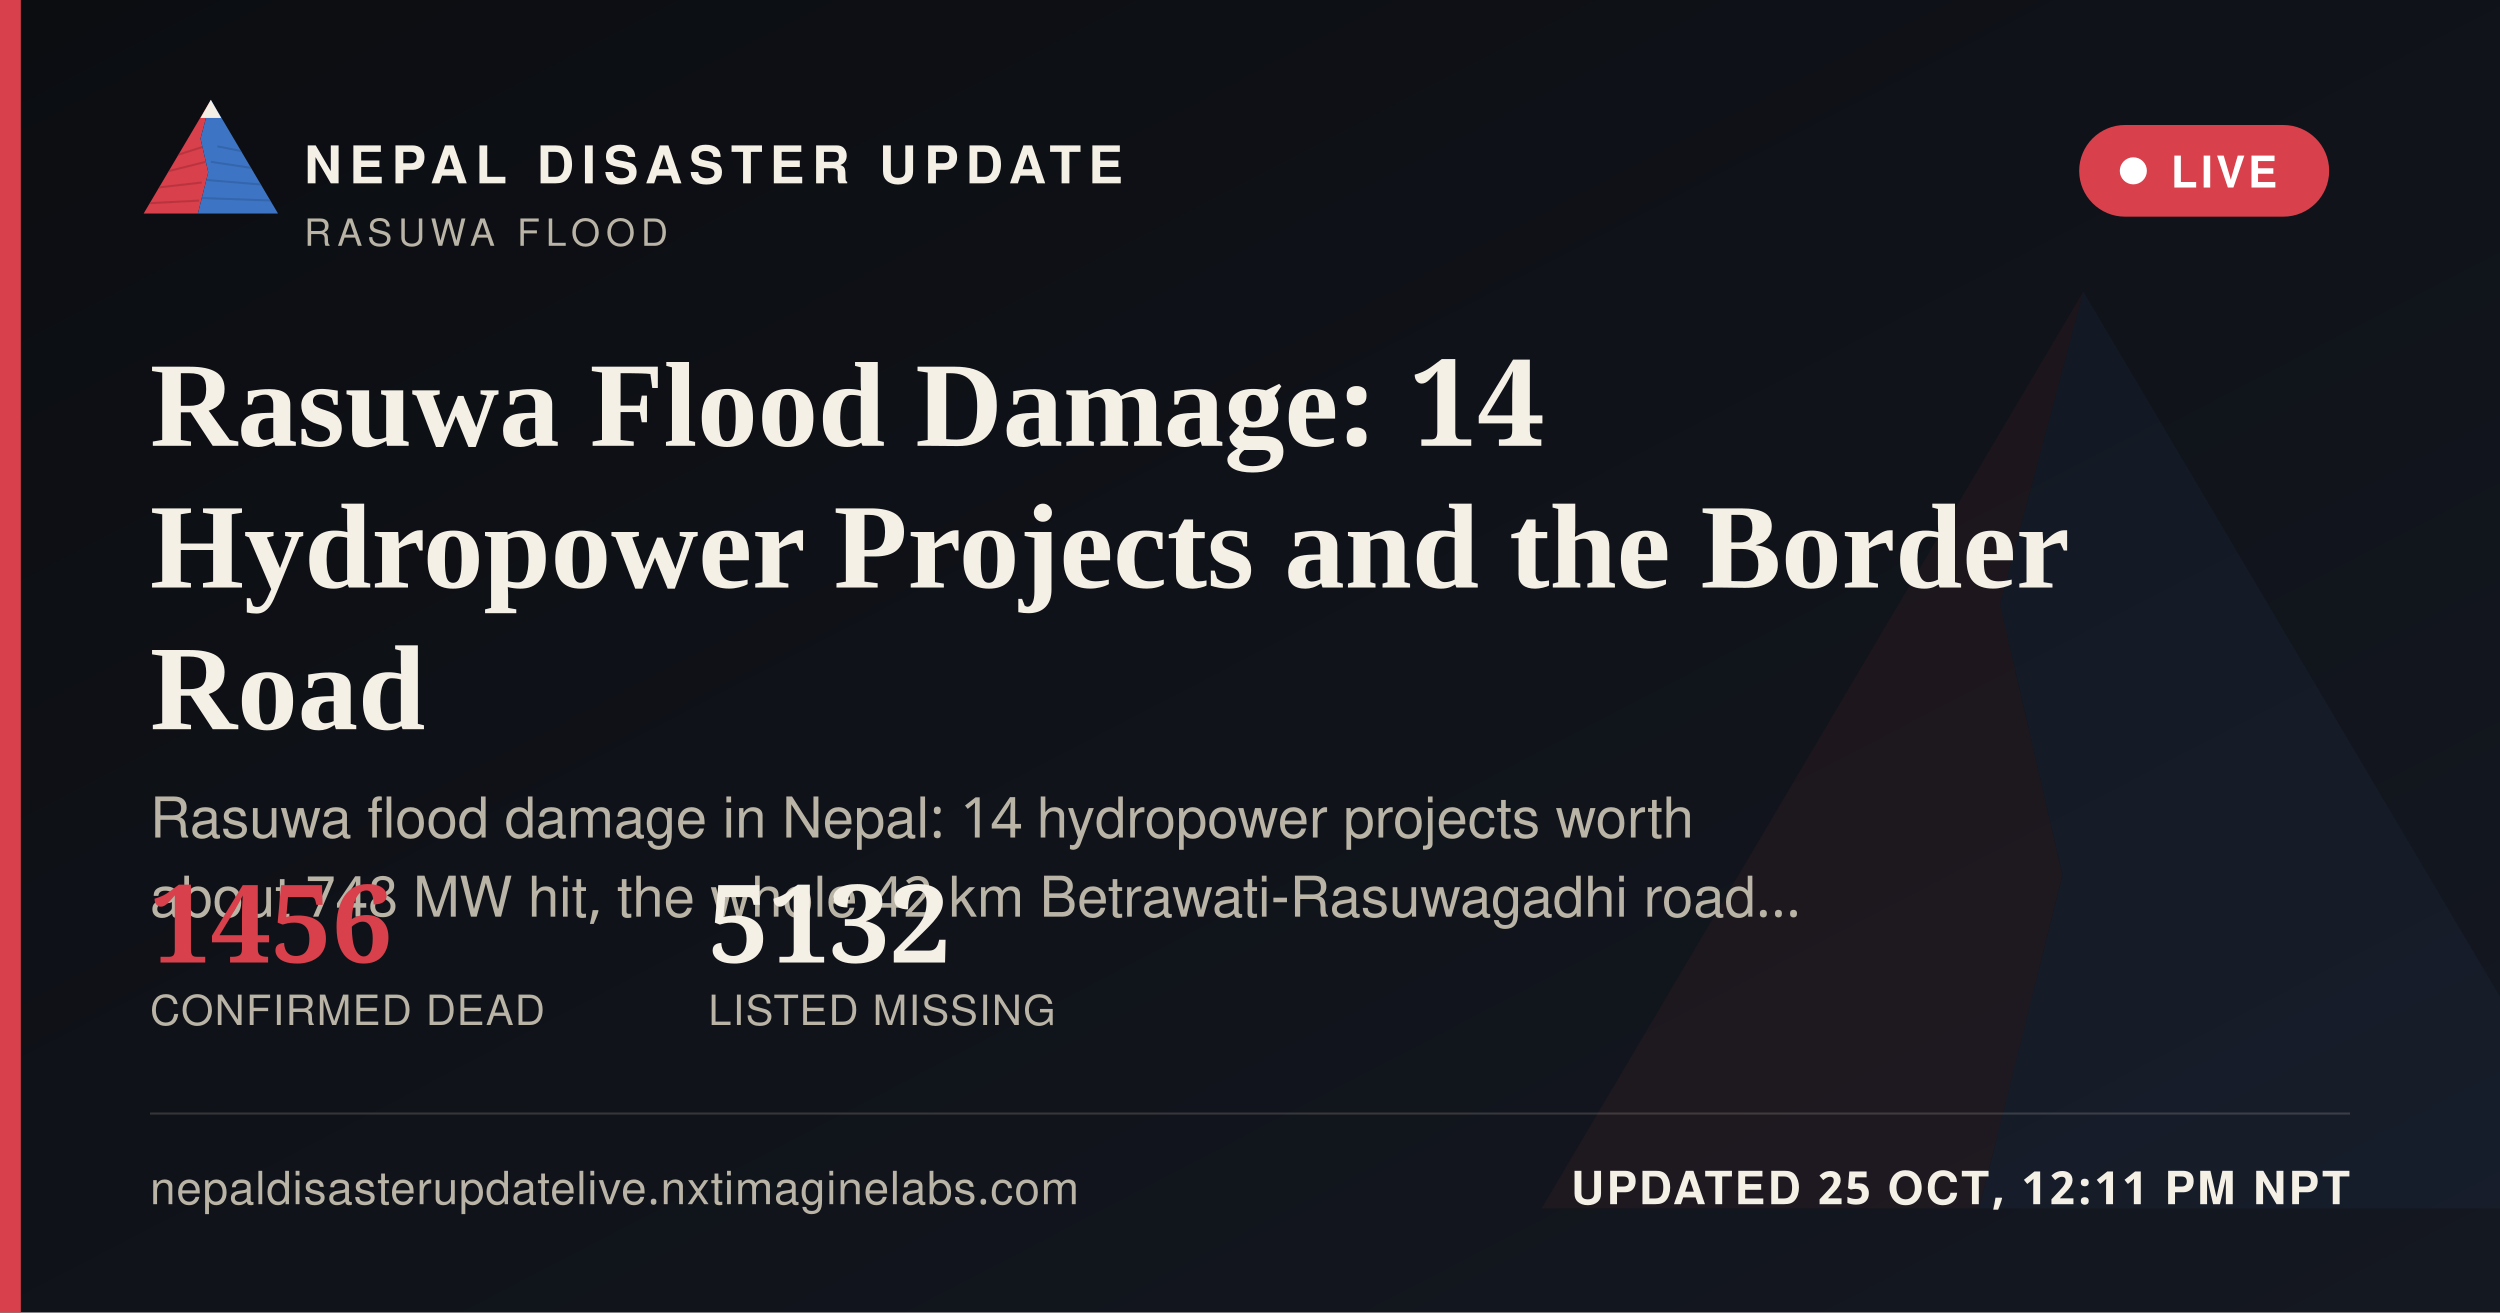
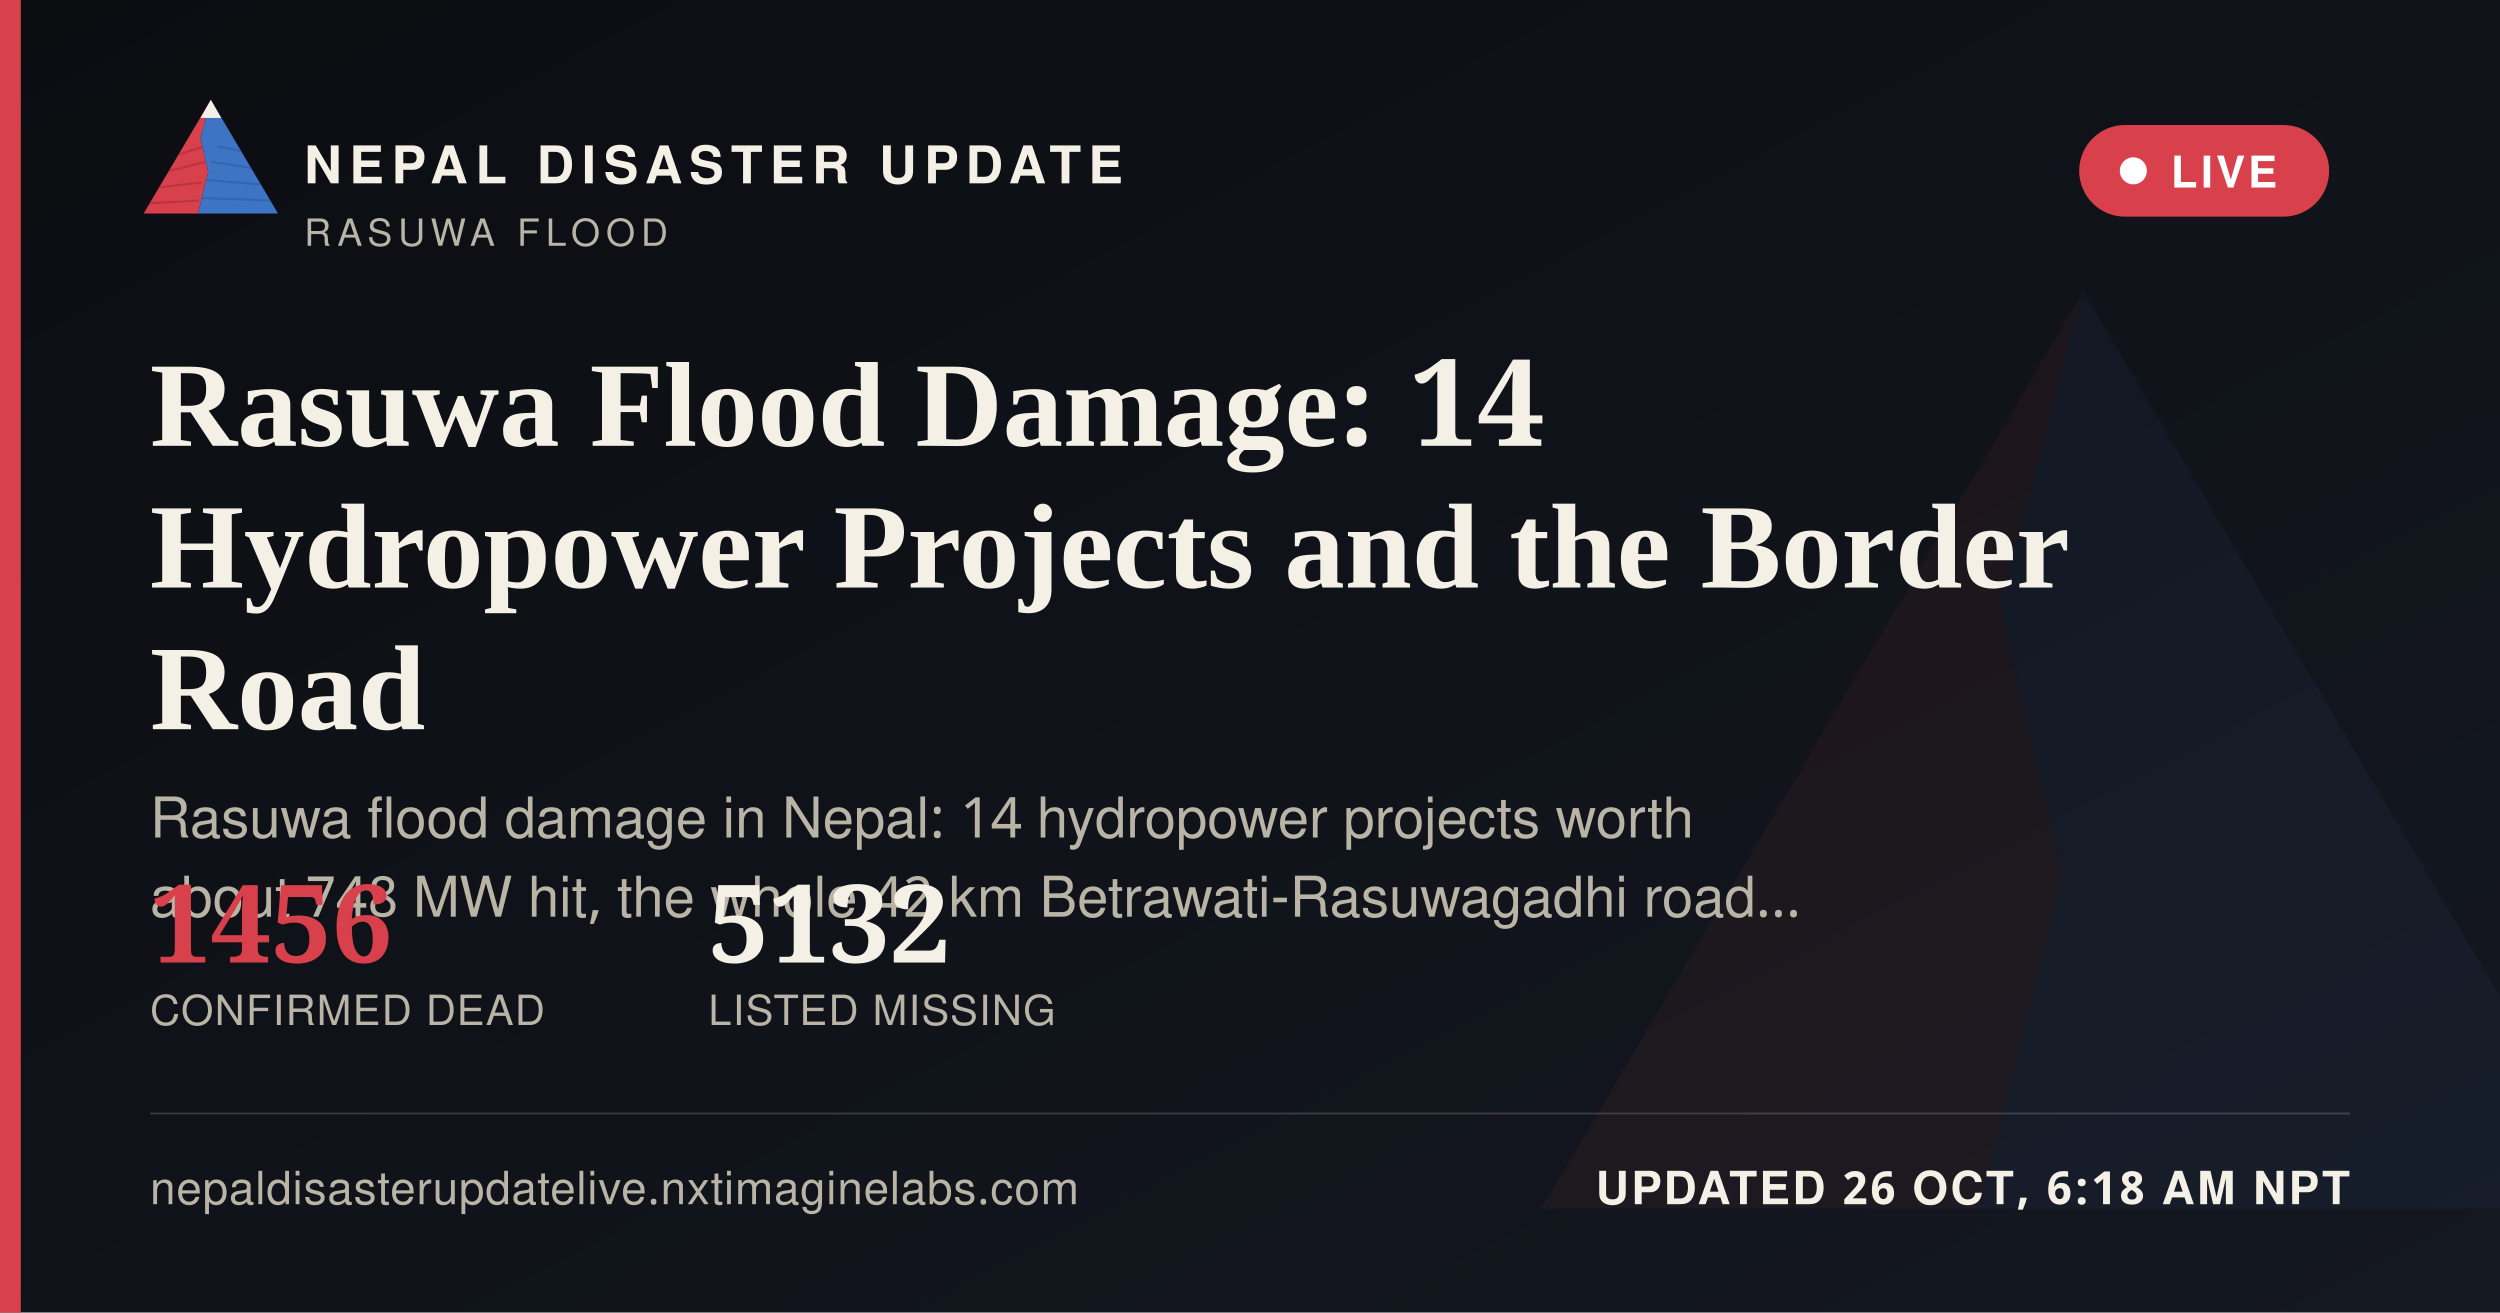
<svg xmlns="http://www.w3.org/2000/svg" width="1200" height="630" viewBox="0 0 1200 630">
  <defs>
    <linearGradient id="ogbg" x1="0" y1="0" x2="1" y2="1">
      <stop offset="0" stop-color="#0B0D11" />
      <stop offset="1" stop-color="#141821" />
    </linearGradient>
  </defs>
  <rect width="1200" height="630" fill="url(#ogbg)" />
  <g transform="translate(700,60) scale(5)" opacity="0.06">
    <polygon points="60,16 52,46 58,72 50,104 8,104" fill="#D8404B" />
    <polygon points="60,16 112,104 50,104 58,72 52,46" fill="#3D74C4" />
  </g>
  <rect x="0" y="0" width="10" height="630" fill="#D8404B" />
  <g transform="translate(64,38) scale(0.62)">
    <g>
      <defs>
        <clipPath id="ogLc">
          <polygon points="60,16 52,46 58,72 50,104 8,104" />
        </clipPath>
        <clipPath id="ogRc">
          <polygon points="60,16 112,104 50,104 58,72 52,46" />
        </clipPath>
      </defs>
      <polygon points="60,16 52,46 58,72 50,104 8,104" fill="#D8404B" />
      <g clip-path="url(#ogLc)" stroke="#A32A34" stroke-width="1.6" fill="none" opacity="0.55">
        <path d="M30,60 L55,52" />
        <path d="M24,72 L56,64" />
        <path d="M18,84 L53,80" />
        <path d="M13,96 L51,94" />
      </g>
      <polygon points="60,16 112,104 50,104 58,72 52,46" fill="#3D74C4" />
      <g clip-path="url(#ogRc)" stroke="#2A5793" stroke-width="1.6" fill="none" opacity="0.5">
        <path d="M65,52 L95,58" />
        <path d="M60,64 L100,70" />
        <path d="M56,78 L104,82" />
        <path d="M52,92 L108,94" />
      </g>
      <polygon points="60,16 52,30 68,30" fill="#F4F0E6" />
    </g>
  </g>
  <text x="146" y="88" font-family="'Public Sans', 'Noto Sans Devanagari', 'Helvetica Neue', Helvetica, Arial, sans-serif" font-size="25" font-weight="800" letter-spacing="3.6" fill="#F4F0E6">NEPAL DISASTER UPDATE</text>
  <text x="146" y="118" font-family="'Public Sans', 'Noto Sans Devanagari', 'Helvetica Neue', Helvetica, Arial, sans-serif" font-size="18" letter-spacing="2.8" fill="#B9B4A6">RASUWA FLOOD</text>
  <g>
    <rect x="998" y="60" width="120" height="44" rx="22" fill="#D8404B" stroke="none" />
    <circle cx="1024" cy="82" r="6.5" fill="#FFFFFF" />
    <text x="1042" y="90" font-family="'Public Sans', 'Noto Sans Devanagari', 'Helvetica Neue', Helvetica, Arial, sans-serif" font-size="21" font-weight="700" letter-spacing="1.6" fill="#FFFFFF">LIVE</text>
  </g>
  <text x="72" y="214" font-family="Newsreader, 'Noto Serif Devanagari', Georgia, 'Times New Roman', serif" font-size="58" font-weight="600" fill="#F4F0E6">Rasuwa Flood Damage: 14</text>
  <text x="72" y="282" font-family="Newsreader, 'Noto Serif Devanagari', Georgia, 'Times New Roman', serif" font-size="58" font-weight="600" fill="#F4F0E6">Hydropower Projects and the Border</text>
  <text x="72" y="350" font-family="Newsreader, 'Noto Serif Devanagari', Georgia, 'Times New Roman', serif" font-size="58" font-weight="600" fill="#F4F0E6">Road</text>
  <text x="72" y="402" font-family="'Public Sans', 'Noto Sans Devanagari', 'Helvetica Neue', Helvetica, Arial, sans-serif" font-size="27" fill="#B9B4A6">Rasuwa flood damage in Nepal: 14 hydropower projects worth</text>
  <text x="72" y="440" font-family="'Public Sans', 'Noto Sans Devanagari', 'Helvetica Neue', Helvetica, Arial, sans-serif" font-size="27" fill="#B9B4A6">about 748 MW hit, the whole 42 km Betrawati-Rasuwagadhi road…</text>
  <g transform="translate(72,462)">
    <text x="0" y="0" font-family="Newsreader, 'Noto Serif Devanagari', Georgia, 'Times New Roman', serif" font-size="52" font-weight="600" fill="#D8404B">1456</text>
    <text x="0" y="30" font-family="'Public Sans', 'Noto Sans Devanagari', 'Helvetica Neue', Helvetica, Arial, sans-serif" font-size="20" letter-spacing="0.6" fill="#B9B4A6">CONFIRMED DEAD</text>
    <text x="268" y="0" font-family="Newsreader, 'Noto Serif Devanagari', Georgia, 'Times New Roman', serif" font-size="52" font-weight="600" fill="#F4F0E6">5132</text>
    <text x="268" y="30" font-family="'Public Sans', 'Noto Sans Devanagari', 'Helvetica Neue', Helvetica, Arial, sans-serif" font-size="20" letter-spacing="0.6" fill="#B9B4A6">LISTED MISSING</text>
  </g>
  <rect x="72" y="534" width="1056" height="1" fill="rgba(244,240,230,0.16)" />
  <text x="72" y="578" font-family="'Public Sans', 'Noto Sans Devanagari', 'Helvetica Neue', Helvetica, Arial, sans-serif" font-size="22" fill="#B9B4A6" letter-spacing="0.4">nepaldisasterupdatelive.nxtimaginelabs.com</text>
-   <text x="1128" y="578" text-anchor="end" font-family="'Public Sans', 'Noto Sans Devanagari', 'Helvetica Neue', Helvetica, Arial, sans-serif" font-size="22" font-weight="700" letter-spacing="1.2" fill="#F4F0E6">UPDATED 25 OCT, 12:11 PM NPT</text>
+   <text x="1128" y="578" text-anchor="end" font-family="'Public Sans', 'Noto Sans Devanagari', 'Helvetica Neue', Helvetica, Arial, sans-serif" font-size="22" font-weight="700" letter-spacing="1.2" fill="#F4F0E6">UPDATED 26 OCT, 6:18 AM NPT</text>
</svg>
